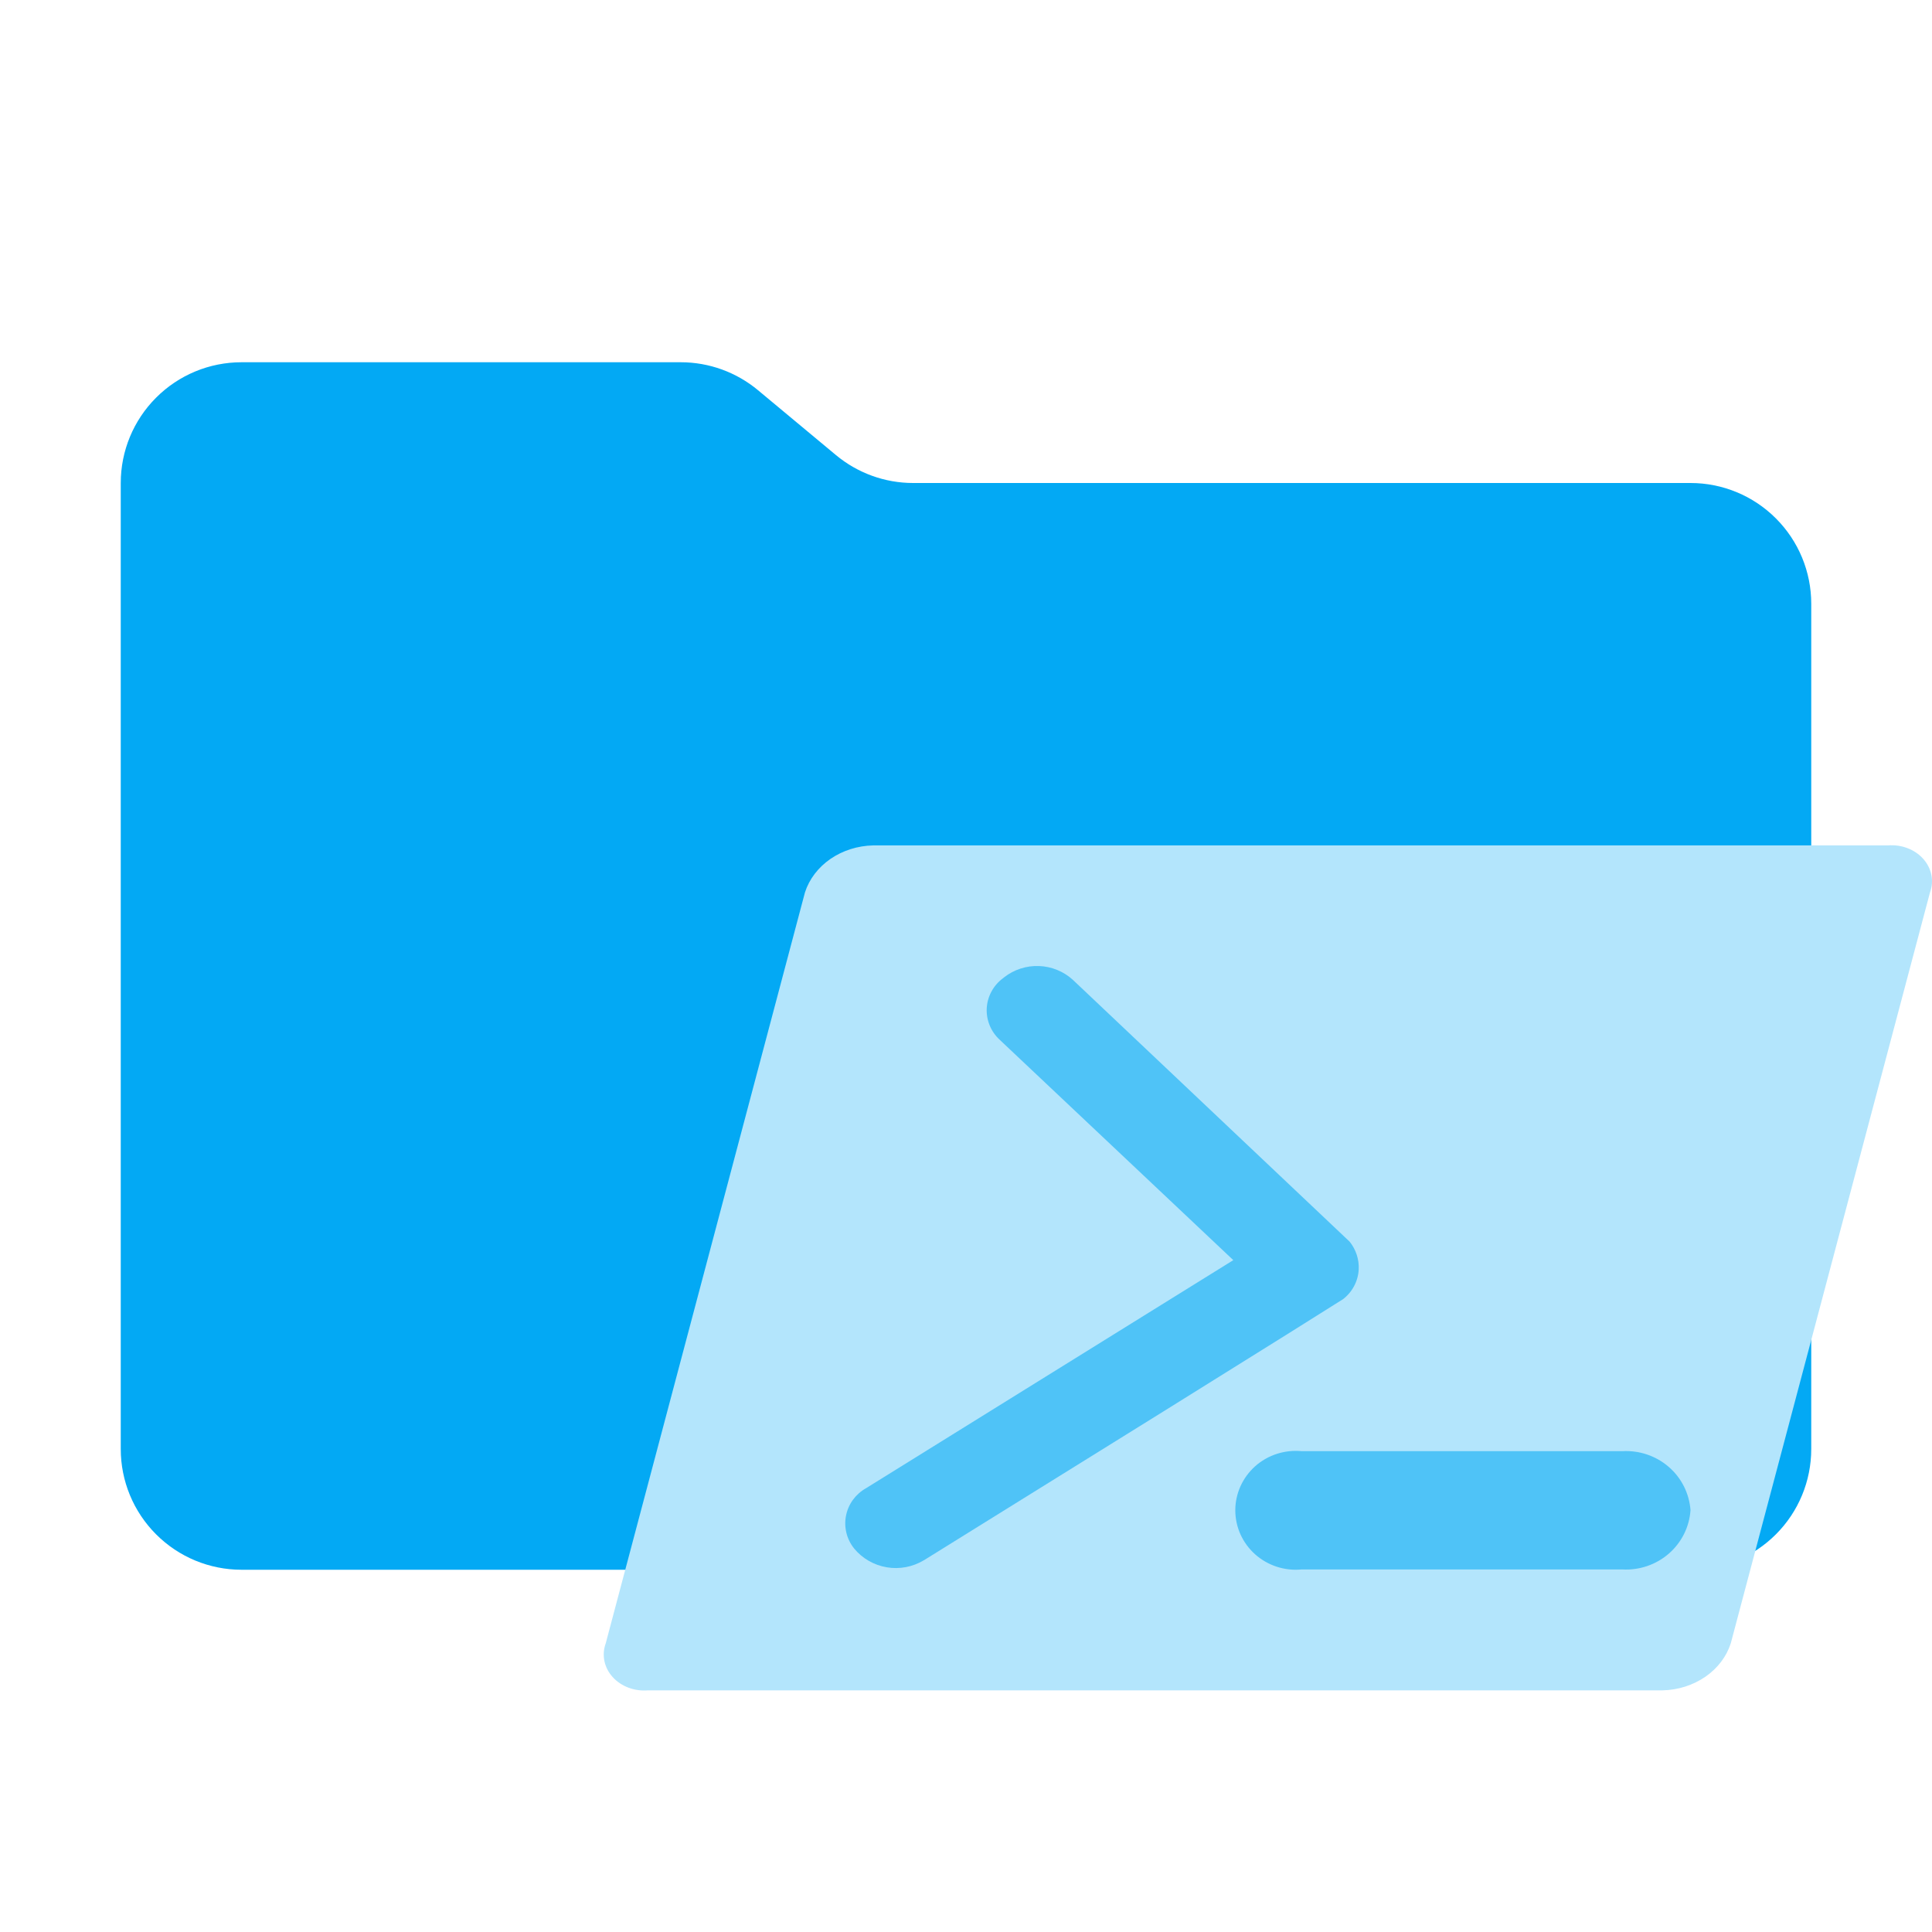
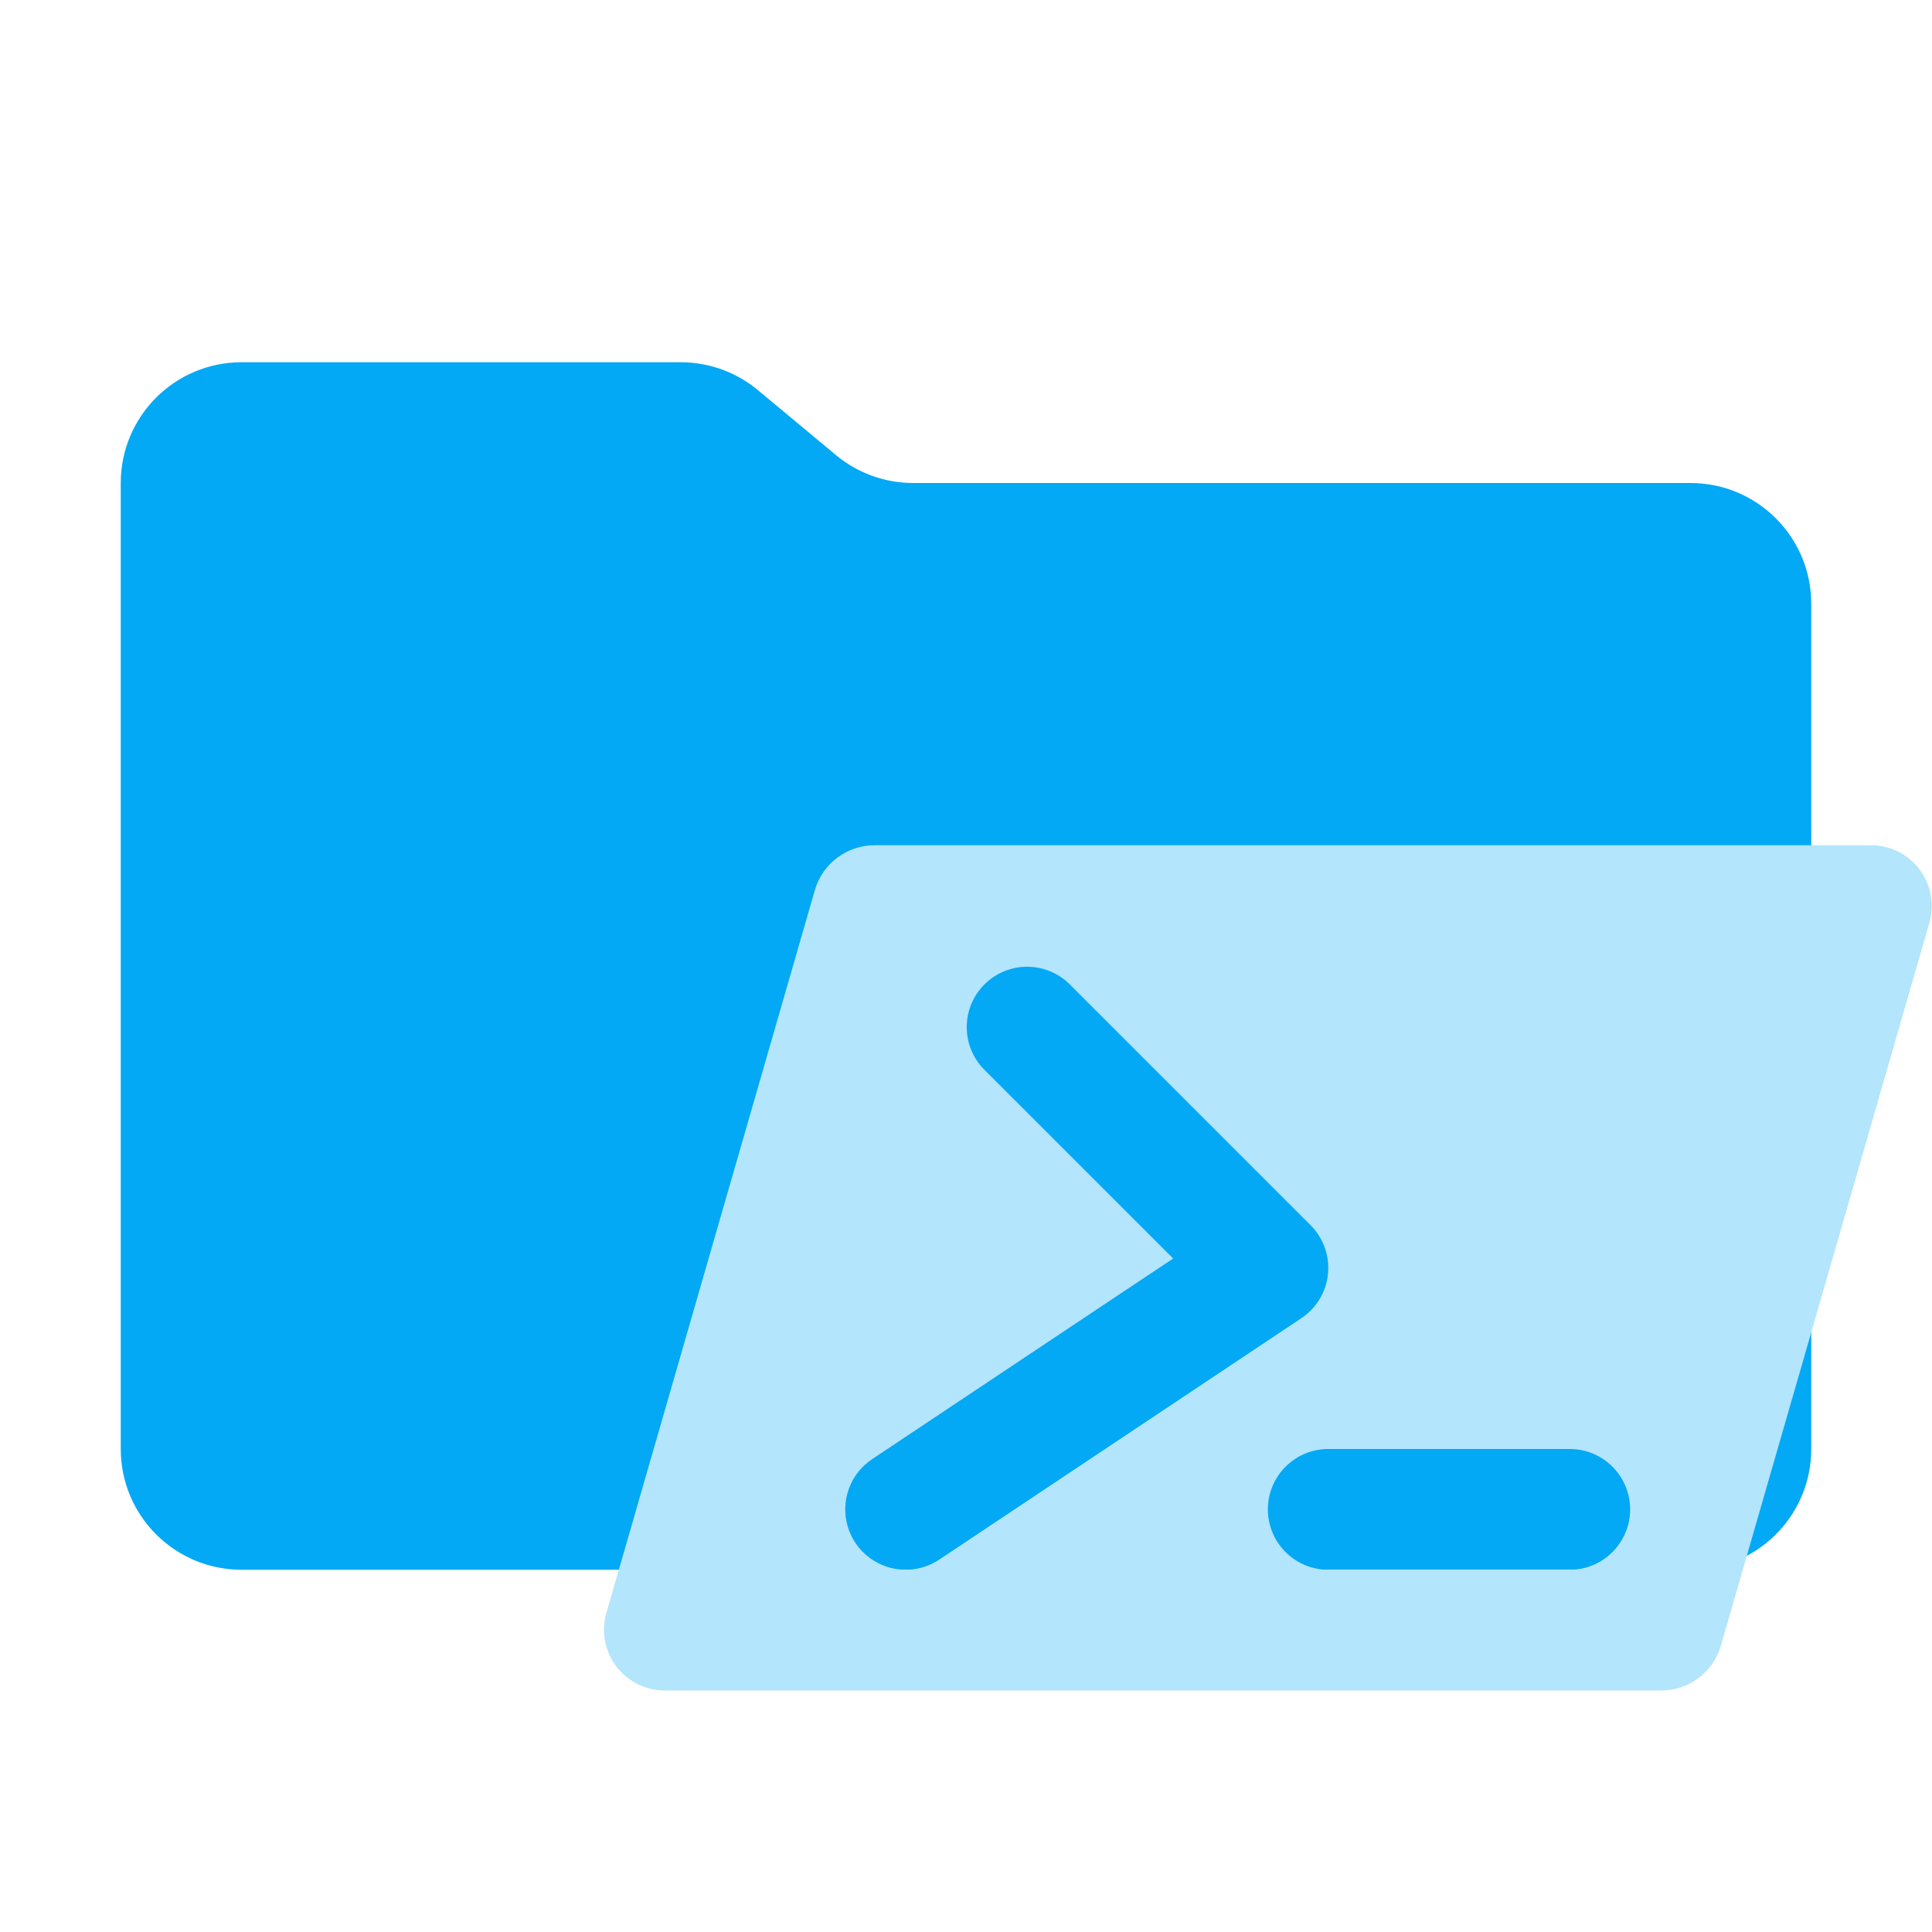
- <svg xmlns="http://www.w3.org/2000/svg" width="64" height="64" viewBox="0 0 64 64" fill="none">
-   <g id="folder-powershell">
-     <path id="folder" d="M27.688 15.072L25.112 12.928C24.393 12.329 23.488 12 22.552 12H8C6.939 12 5.922 12.421 5.172 13.172C4.421 13.922 4 14.939 4 16V48C4 49.061 4.421 50.078 5.172 50.828C5.922 51.579 6.939 52 8 52H56C57.061 52 58.078 51.579 58.828 50.828C59.579 50.078 60 49.061 60 48V20C60 18.939 59.579 17.922 58.828 17.172C58.078 16.421 57.061 16 56 16H30.248C29.312 16 28.407 15.671 27.688 15.072Z" fill="#03A9F4" />
-     <g id="ps">
-       <path id="Whitespace" d="M62.536 28.005H28.923C28.41 28.017 27.914 28.174 27.508 28.454C27.102 28.735 26.806 29.123 26.665 29.563L20.066 54.437C19.997 54.625 19.982 54.826 20.021 55.02C20.061 55.215 20.154 55.398 20.293 55.552C20.432 55.707 20.612 55.828 20.816 55.905C21.021 55.983 21.244 56.013 21.465 55.995H55.077C55.591 55.983 56.086 55.825 56.492 55.545C56.898 55.265 57.193 54.877 57.334 54.437L63.934 29.561C64.003 29.373 64.018 29.173 63.978 28.979C63.939 28.784 63.845 28.602 63.706 28.447C63.568 28.293 63.388 28.172 63.184 28.095C62.98 28.017 62.757 27.987 62.536 28.005Z" fill="#B3E5FC" />
-       <g id="Group 2465">
-         <path id="Vector_2" d="M29.376 51.919C29.798 51.99 30.232 51.908 30.598 51.689L30.61 51.683C44.302 43.187 44.393 43.089 44.487 43.039C44.641 42.921 44.767 42.772 44.857 42.602C44.947 42.432 44.999 42.245 45.009 42.054C45.026 41.722 44.919 41.395 44.71 41.133L35.544 32.462C35.238 32.181 34.839 32.017 34.42 32.001C34.002 31.985 33.591 32.118 33.264 32.374L33.217 32.412C33.061 32.529 32.933 32.678 32.842 32.849C32.75 33.019 32.697 33.208 32.687 33.4C32.677 33.593 32.71 33.785 32.783 33.965C32.856 34.144 32.967 34.305 33.11 34.437L33.123 34.45L40.855 41.744L28.69 49.298C28.519 49.394 28.372 49.524 28.257 49.68C28.142 49.837 28.064 50.016 28.026 50.205C27.988 50.394 27.992 50.589 28.038 50.777C28.083 50.964 28.17 51.14 28.291 51.291L28.3 51.303C28.571 51.629 28.953 51.848 29.376 51.919Z" fill="#4FC3F7" />
-         <path id="Vector_2_2" d="M55.283 51.465C55.706 51.096 55.964 50.578 56 50.024C55.959 49.472 55.7 48.955 55.277 48.591C54.855 48.226 54.303 48.04 53.742 48.072H43.117C42.84 48.045 42.559 48.076 42.294 48.162C42.029 48.248 41.785 48.388 41.578 48.572C41.372 48.757 41.206 48.982 41.093 49.233C40.98 49.484 40.921 49.755 40.921 50.03C40.921 50.305 40.979 50.576 41.092 50.827C41.205 51.078 41.37 51.303 41.577 51.488C41.784 51.673 42.028 51.813 42.292 51.899C42.557 51.986 42.838 52.017 43.116 51.99H53.742C54.306 52.022 54.86 51.833 55.283 51.465Z" fill="#4FC3F7" />
-       </g>
-     </g>
-   </g>
+ <svg xmlns="http://www.w3.org/2000/svg" viewBox="0 0 32 32">
+   <path fill="#03a9f4" d="m13.844 7.536-1.288-1.072A2 2 0 0 0 11.276 6H4a2 2 0 0 0-2 2v16a2 2 0 0 0 2 2h24a2 2 0 0 0 2-2V10a2 2 0 0 0-2-2H15.124a2 2 0 0 1-1.28-.464Z" />
+   <path fill="#b3e5fc" d="M31.25 14.034a1.007 1.007 0 0 0-.285-.034H14.496a1.03 1.03 0 0 0-.996.731l-3.461 12A1.007 1.007 0 0 0 11.035 28h16.469a1.03 1.03 0 0 0 .996-.731l3.461-12a1.007 1.007 0 0 0-.71-1.235ZM15.001 26a1 1 0 0 1-.556-1.832l4.986-3.323-3.138-3.138a1 1 0 0 1 1.414-1.414l4 4a1 1 0 0 1-.152 1.54l-6 4A.998.998 0 0 1 15 26ZM26 26h-4a1 1 0 0 1 0-2h4a1 1 0 0 1 0 2Z" />
</svg>
